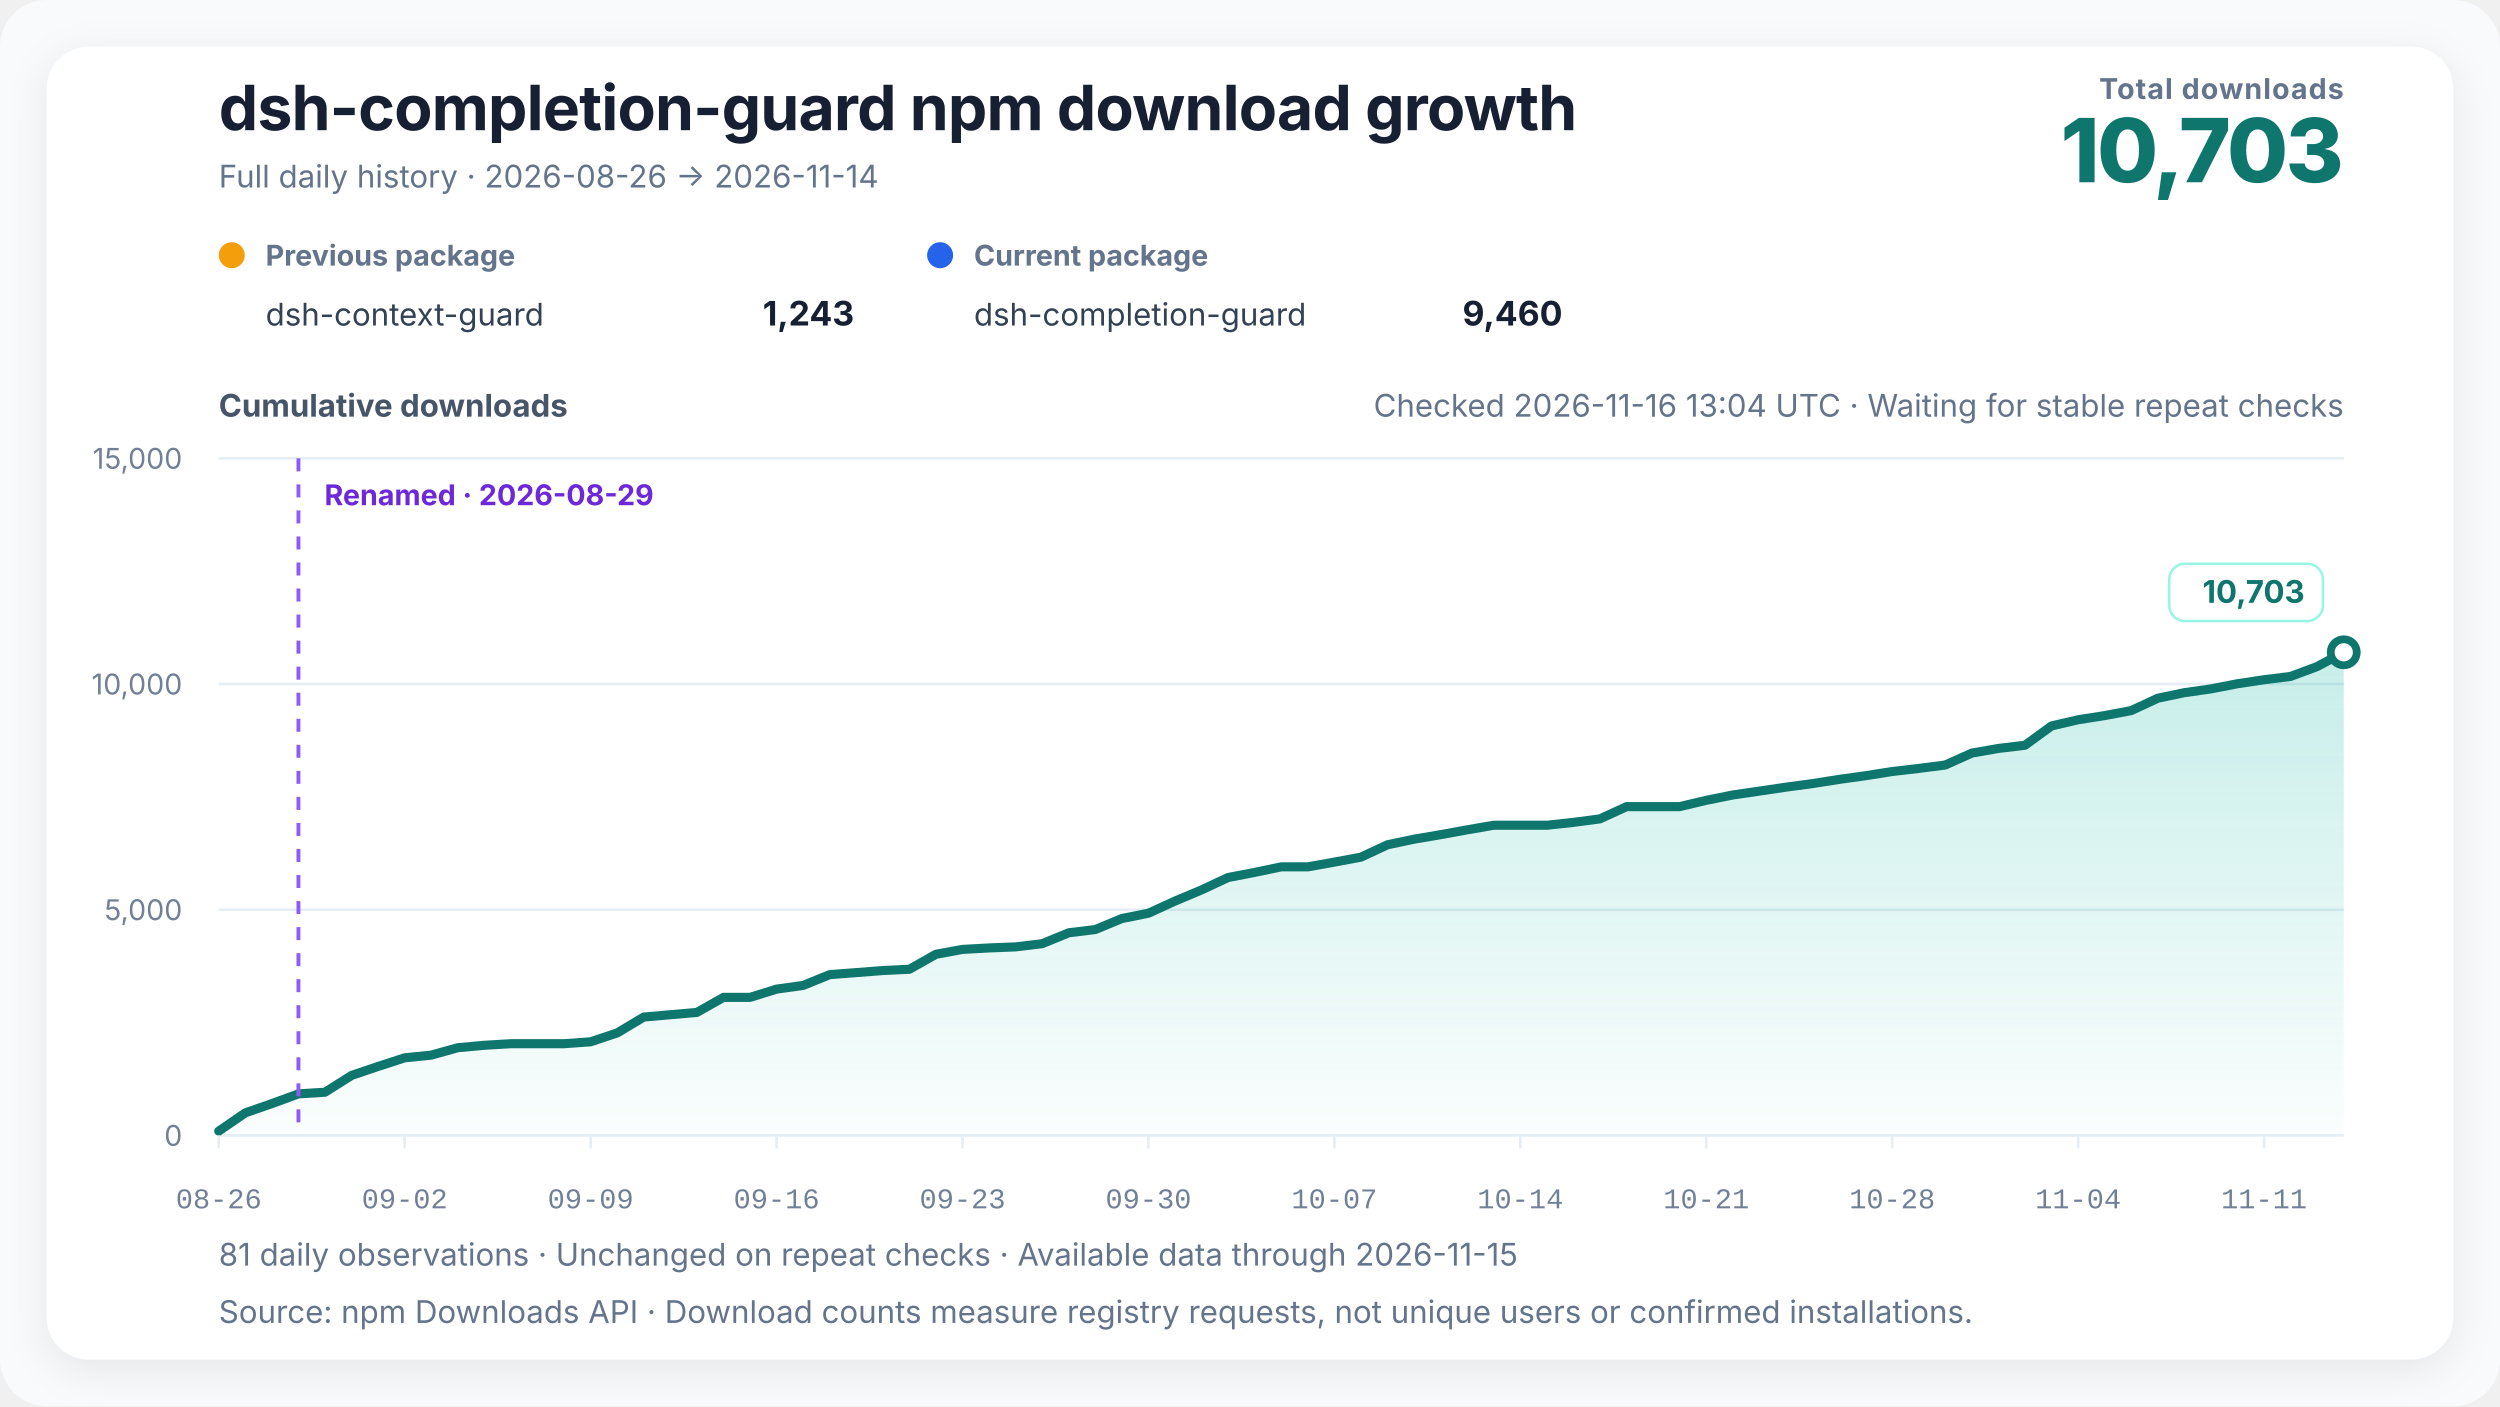
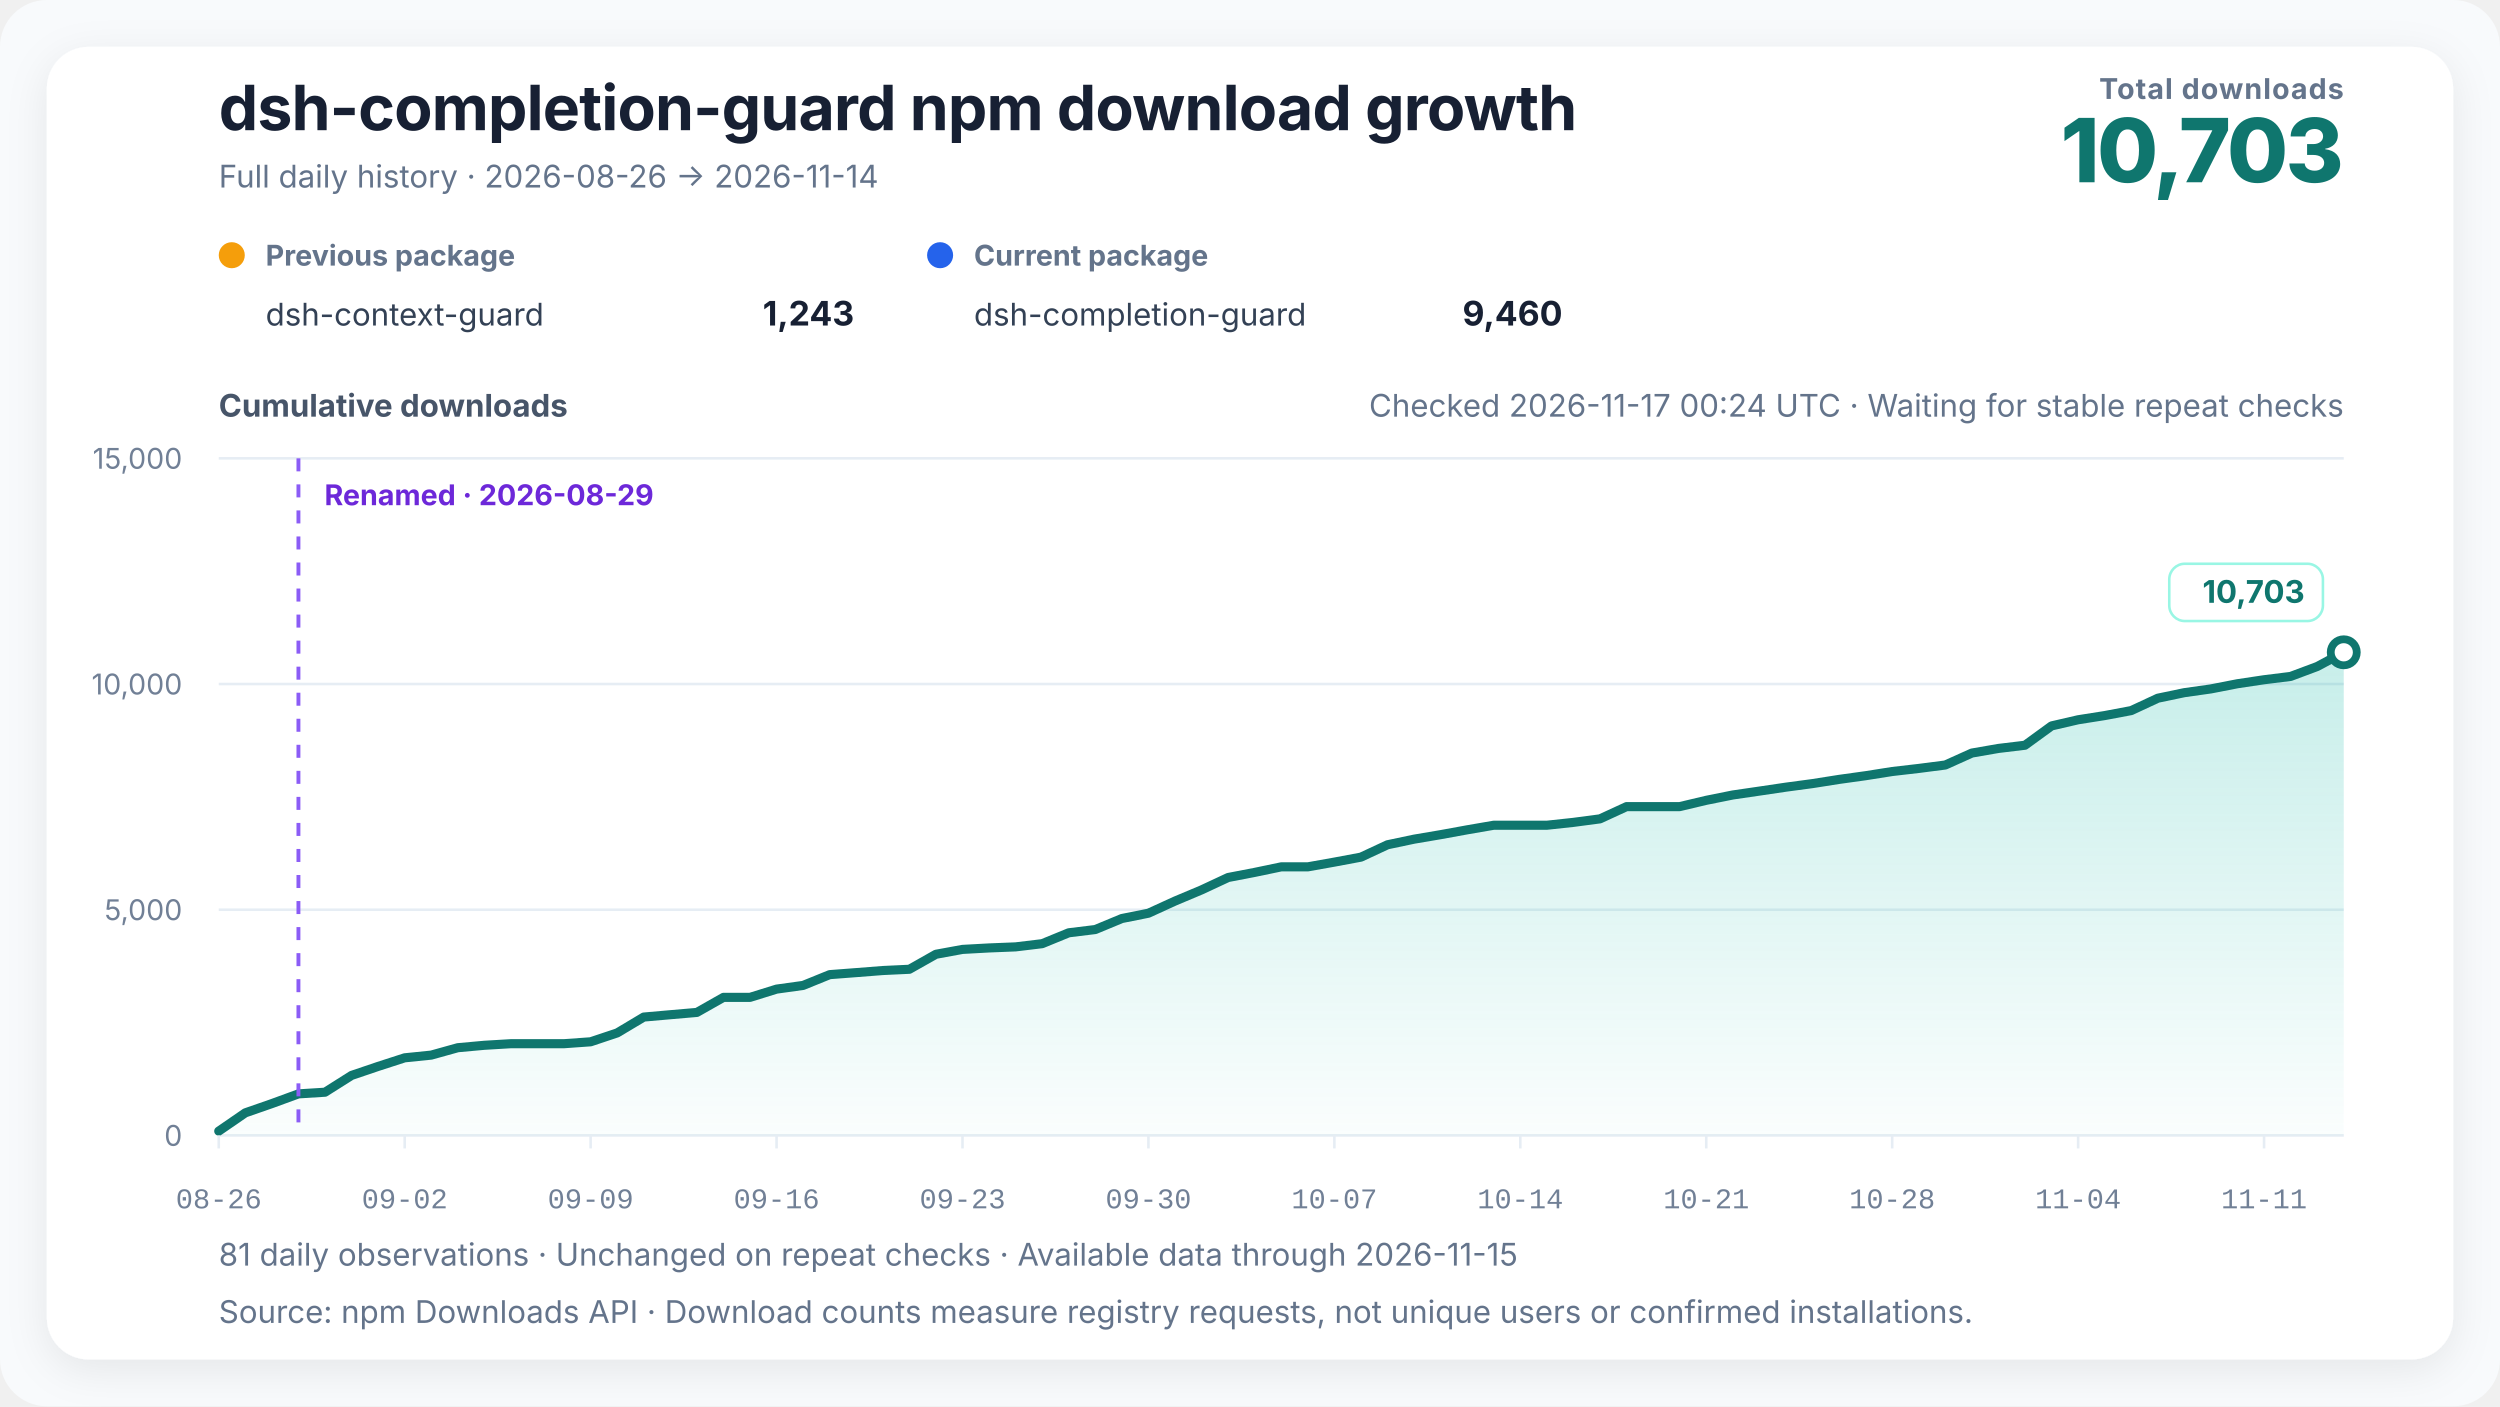
<svg xmlns="http://www.w3.org/2000/svg" width="960" height="540" viewBox="0 0 960 540" role="img" aria-labelledby="chart-title chart-desc" data-renderer-version="4" data-tick-step-days="7">
  <defs>
    <linearGradient id="growth-fill" x1="0" y1="0" x2="0" y2="1">
      <stop offset="0%" stop-color="#14b8a6" stop-opacity="0.24" />
      <stop offset="100%" stop-color="#14b8a6" stop-opacity="0.02" />
    </linearGradient>
    <filter id="soft-shadow" x="-10%" y="-10%" width="120%" height="120%">
      <feDropShadow dx="0" dy="4" stdDeviation="8" flood-color="#0f172a" flood-opacity="0.08" />
    </filter>
  </defs>
  <style>
    text { font-family: Inter, ui-sans-serif, -apple-system, BlinkMacSystemFont, "Segoe UI", "PingFang SC", "Microsoft YaHei", sans-serif; fill: #172033; }
    .title { font-size: 24px; font-weight: 720; letter-spacing: -0.3px; }
    .subtitle { font-size: 12px; fill: #64748b; }
    .metric-label { font-size: 11px; fill: #64748b; font-weight: 650; letter-spacing: 0.4px; }
    .metric-value { font-size: 34px; fill: #0f766e; font-weight: 760; letter-spacing: -1px; }
    .axis-title { font-size: 12px; fill: #475569; font-weight: 650; }
    .axis { font-size: 11px; fill: #718096; }
    .x-axis-tick { font-family: ui-monospace, "SFMono-Regular", Consolas, "Liberation Mono", monospace; font-variant-numeric: tabular-nums; }
    .grid { stroke: #e6edf4; stroke-width: 1; }
    .package-role { font-size: 11px; fill: #64748b; font-weight: 650; }
    .package-name { font-size: 12px; fill: #334155; }
    .package-total { font-size: 13px; fill: #172033; font-weight: 720; }
    .rename { stroke: #8b5cf6; stroke-width: 1.5; stroke-dasharray: 5 5; }
    .rename-label { font-size: 11px; fill: #6d28d9; font-weight: 650; }
    .endpoint { font-size: 12px; fill: #0f766e; font-weight: 740; }
    .endpoint-backdrop { fill: #ffffff; stroke: #99f6e4; stroke-width: 1; }
  </style>
  <rect width="100%" height="100%" rx="18" fill="#f8fafc" />
  <rect x="18" y="18" width="924" height="504" rx="16" fill="#ffffff" filter="url(#soft-shadow)" />
  <text x="84" y="50" class="title">dsh-completion-guard npm download growth</text>
  <text x="84" y="72" class="subtitle">Full daily history · 2026-08-26 → 2026-11-14</text>
  <text x="900" y="38" text-anchor="end" class="metric-label">Total downloads</text>
  <text x="900" y="70" text-anchor="end" class="metric-value">10,703</text>
  <g transform="translate(84,102)">
    <circle cx="5" cy="-4" r="5" fill="#f59e0b" />
    <text x="18" y="0" class="package-role">Previous package</text>
    <text x="18" y="23" class="package-name">dsh-context-guard</text>
    <text x="244" y="23" text-anchor="end" class="package-total">1,243</text>
  </g>
  <g transform="translate(356,102)">
    <circle cx="5" cy="-4" r="5" fill="#2563eb" />
    <text x="18" y="0" class="package-role">Current package</text>
    <text x="18" y="23" class="package-name">dsh-completion-guard</text>
    <text x="244" y="23" text-anchor="end" class="package-total">9,460</text>
  </g>
-   <text x="900" y="160" text-anchor="end" class="subtitle refresh-status">Checked 2026-11-16 13:04 UTC · Waiting for stable repeat checks</text>
+   <text x="900" y="160" text-anchor="end" class="subtitle refresh-status">Checked 2026-11-17 00:24 UTC · Waiting for stable repeat checks</text>
  <text x="84" y="160" class="axis-title">Cumulative downloads</text>
  <line x1="84" y1="436" x2="900" y2="436" class="grid" />
  <text x="70" y="440" text-anchor="end" class="axis">0</text>
  <line x1="84" y1="349.333" x2="900" y2="349.333" class="grid" />
  <text x="70" y="353.333" text-anchor="end" class="axis">5,000</text>
  <line x1="84" y1="262.667" x2="900" y2="262.667" class="grid" />
  <text x="70" y="266.667" text-anchor="end" class="axis">10,000</text>
  <line x1="84" y1="176" x2="900" y2="176" class="grid" />
  <text x="70" y="180" text-anchor="end" class="axis">15,000</text>
  <polygon points="84.00,436 84.00,434.35 94.20,427.33 104.40,423.78 114.60,420.05 124.80,419.41 135.00,412.96 145.20,409.50 155.40,406.20 165.60,405.16 175.80,402.32 186.00,401.39 196.20,400.78 206.40,400.78 216.60,400.78 226.80,400.05 237.00,396.64 247.20,390.55 257.40,389.65 267.60,388.77 277.80,382.99 288.00,382.99 298.20,379.82 308.40,378.40 318.60,374.26 328.80,373.48 339.00,372.68 349.20,372.20 359.40,366.44 369.60,364.57 379.80,364.01 390.00,363.60 400.20,362.37 410.40,358.19 420.60,356.94 430.80,352.71 441.00,350.67 451.20,346.01 461.40,341.72 471.60,336.96 481.80,335.00 492.00,332.87 502.20,332.87 512.40,331.05 522.60,329.14 532.80,324.39 543.00,322.24 553.20,320.51 563.40,318.65 573.60,316.89 583.80,316.89 594.00,316.89 604.20,315.79 614.40,314.44 624.60,309.74 634.80,309.74 645.00,309.74 655.20,307.32 665.40,305.27 675.60,303.78 685.80,302.27 696.00,300.90 706.20,299.29 716.40,297.87 726.60,296.26 736.80,295.08 747.00,293.76 757.20,289.17 767.40,287.40 777.60,286.17 787.80,278.75 798.00,276.39 808.20,274.78 818.40,272.86 828.60,268.11 838.80,265.98 849.00,264.54 859.20,262.55 869.40,261.02 879.60,259.75 889.80,255.94 900.00,250.48 900.00,436" fill="url(#growth-fill)" />
  <polyline points="84.00,434.35 94.20,427.33 104.40,423.78 114.60,420.05 124.80,419.41 135.00,412.96 145.20,409.50 155.40,406.20 165.60,405.16 175.80,402.32 186.00,401.39 196.20,400.78 206.40,400.78 216.60,400.78 226.80,400.05 237.00,396.64 247.20,390.55 257.40,389.65 267.60,388.77 277.80,382.99 288.00,382.99 298.20,379.82 308.40,378.40 318.60,374.26 328.80,373.48 339.00,372.68 349.20,372.20 359.40,366.44 369.60,364.57 379.80,364.01 390.00,363.60 400.20,362.37 410.40,358.19 420.60,356.94 430.80,352.71 441.00,350.67 451.20,346.01 461.40,341.72 471.60,336.96 481.80,335.00 492.00,332.87 502.20,332.87 512.40,331.05 522.60,329.14 532.80,324.39 543.00,322.24 553.20,320.51 563.40,318.65 573.60,316.89 583.80,316.89 594.00,316.89 604.20,315.79 614.40,314.44 624.60,309.74 634.80,309.74 645.00,309.74 655.20,307.32 665.40,305.27 675.60,303.78 685.80,302.27 696.00,300.90 706.20,299.29 716.40,297.87 726.60,296.26 736.80,295.08 747.00,293.76 757.20,289.17 767.40,287.40 777.60,286.17 787.80,278.75 798.00,276.39 808.20,274.78 818.40,272.86 828.60,268.11 838.80,265.98 849.00,264.54 859.20,262.55 869.40,261.02 879.60,259.75 889.80,255.94 900.00,250.48" fill="none" stroke="#0f766e" stroke-width="3.5" stroke-linejoin="round" stroke-linecap="round" />
  <line x1="114.6" y1="176" x2="114.6" y2="436" class="rename" />
  <text x="124.6" y="194" text-anchor="start" class="rename-label">Renamed · 2026-08-29</text>
  <circle cx="900" cy="250.481" r="5" fill="#ffffff" stroke="#0f766e" stroke-width="3" />
  <g class="endpoint-badge" data-position="above">
    <rect x="833.00" y="216.48" width="59.00" height="22" rx="6" class="endpoint-backdrop" />
    <text x="885.00" y="231.48" text-anchor="end" class="endpoint">10,703</text>
  </g>
  <line x1="84.00" y1="436" x2="84.00" y2="441" class="grid" />
  <text x="84.00" y="464" text-anchor="middle" class="axis x-axis-tick" data-day="2026-08-26">08-26</text>
  <line x1="155.40" y1="436" x2="155.40" y2="441" class="grid" />
  <text x="155.40" y="464" text-anchor="middle" class="axis x-axis-tick" data-day="2026-09-02">09-02</text>
  <line x1="226.80" y1="436" x2="226.80" y2="441" class="grid" />
  <text x="226.80" y="464" text-anchor="middle" class="axis x-axis-tick" data-day="2026-09-09">09-09</text>
  <line x1="298.20" y1="436" x2="298.20" y2="441" class="grid" />
  <text x="298.20" y="464" text-anchor="middle" class="axis x-axis-tick" data-day="2026-09-16">09-16</text>
  <line x1="369.60" y1="436" x2="369.60" y2="441" class="grid" />
  <text x="369.60" y="464" text-anchor="middle" class="axis x-axis-tick" data-day="2026-09-23">09-23</text>
  <line x1="441.00" y1="436" x2="441.00" y2="441" class="grid" />
  <text x="441.00" y="464" text-anchor="middle" class="axis x-axis-tick" data-day="2026-09-30">09-30</text>
  <line x1="512.40" y1="436" x2="512.40" y2="441" class="grid" />
  <text x="512.40" y="464" text-anchor="middle" class="axis x-axis-tick" data-day="2026-10-07">10-07</text>
  <line x1="583.80" y1="436" x2="583.80" y2="441" class="grid" />
  <text x="583.80" y="464" text-anchor="middle" class="axis x-axis-tick" data-day="2026-10-14">10-14</text>
  <line x1="655.20" y1="436" x2="655.20" y2="441" class="grid" />
  <text x="655.20" y="464" text-anchor="middle" class="axis x-axis-tick" data-day="2026-10-21">10-21</text>
  <line x1="726.60" y1="436" x2="726.60" y2="441" class="grid" />
  <text x="726.60" y="464" text-anchor="middle" class="axis x-axis-tick" data-day="2026-10-28">10-28</text>
  <line x1="798.00" y1="436" x2="798.00" y2="441" class="grid" />
  <text x="798.00" y="464" text-anchor="middle" class="axis x-axis-tick" data-day="2026-11-04">11-04</text>
  <line x1="869.40" y1="436" x2="869.40" y2="441" class="grid" />
  <text x="869.40" y="464" text-anchor="middle" class="axis x-axis-tick" data-day="2026-11-11">11-11</text>
  <text x="84" y="486" class="subtitle">81 daily observations · Unchanged on repeat checks · Available data through 2026-11-15</text>
  <text x="84" y="508" class="subtitle">Source: npm Downloads API · Download counts measure registry requests, not unique users or confirmed installations.</text>
</svg>
